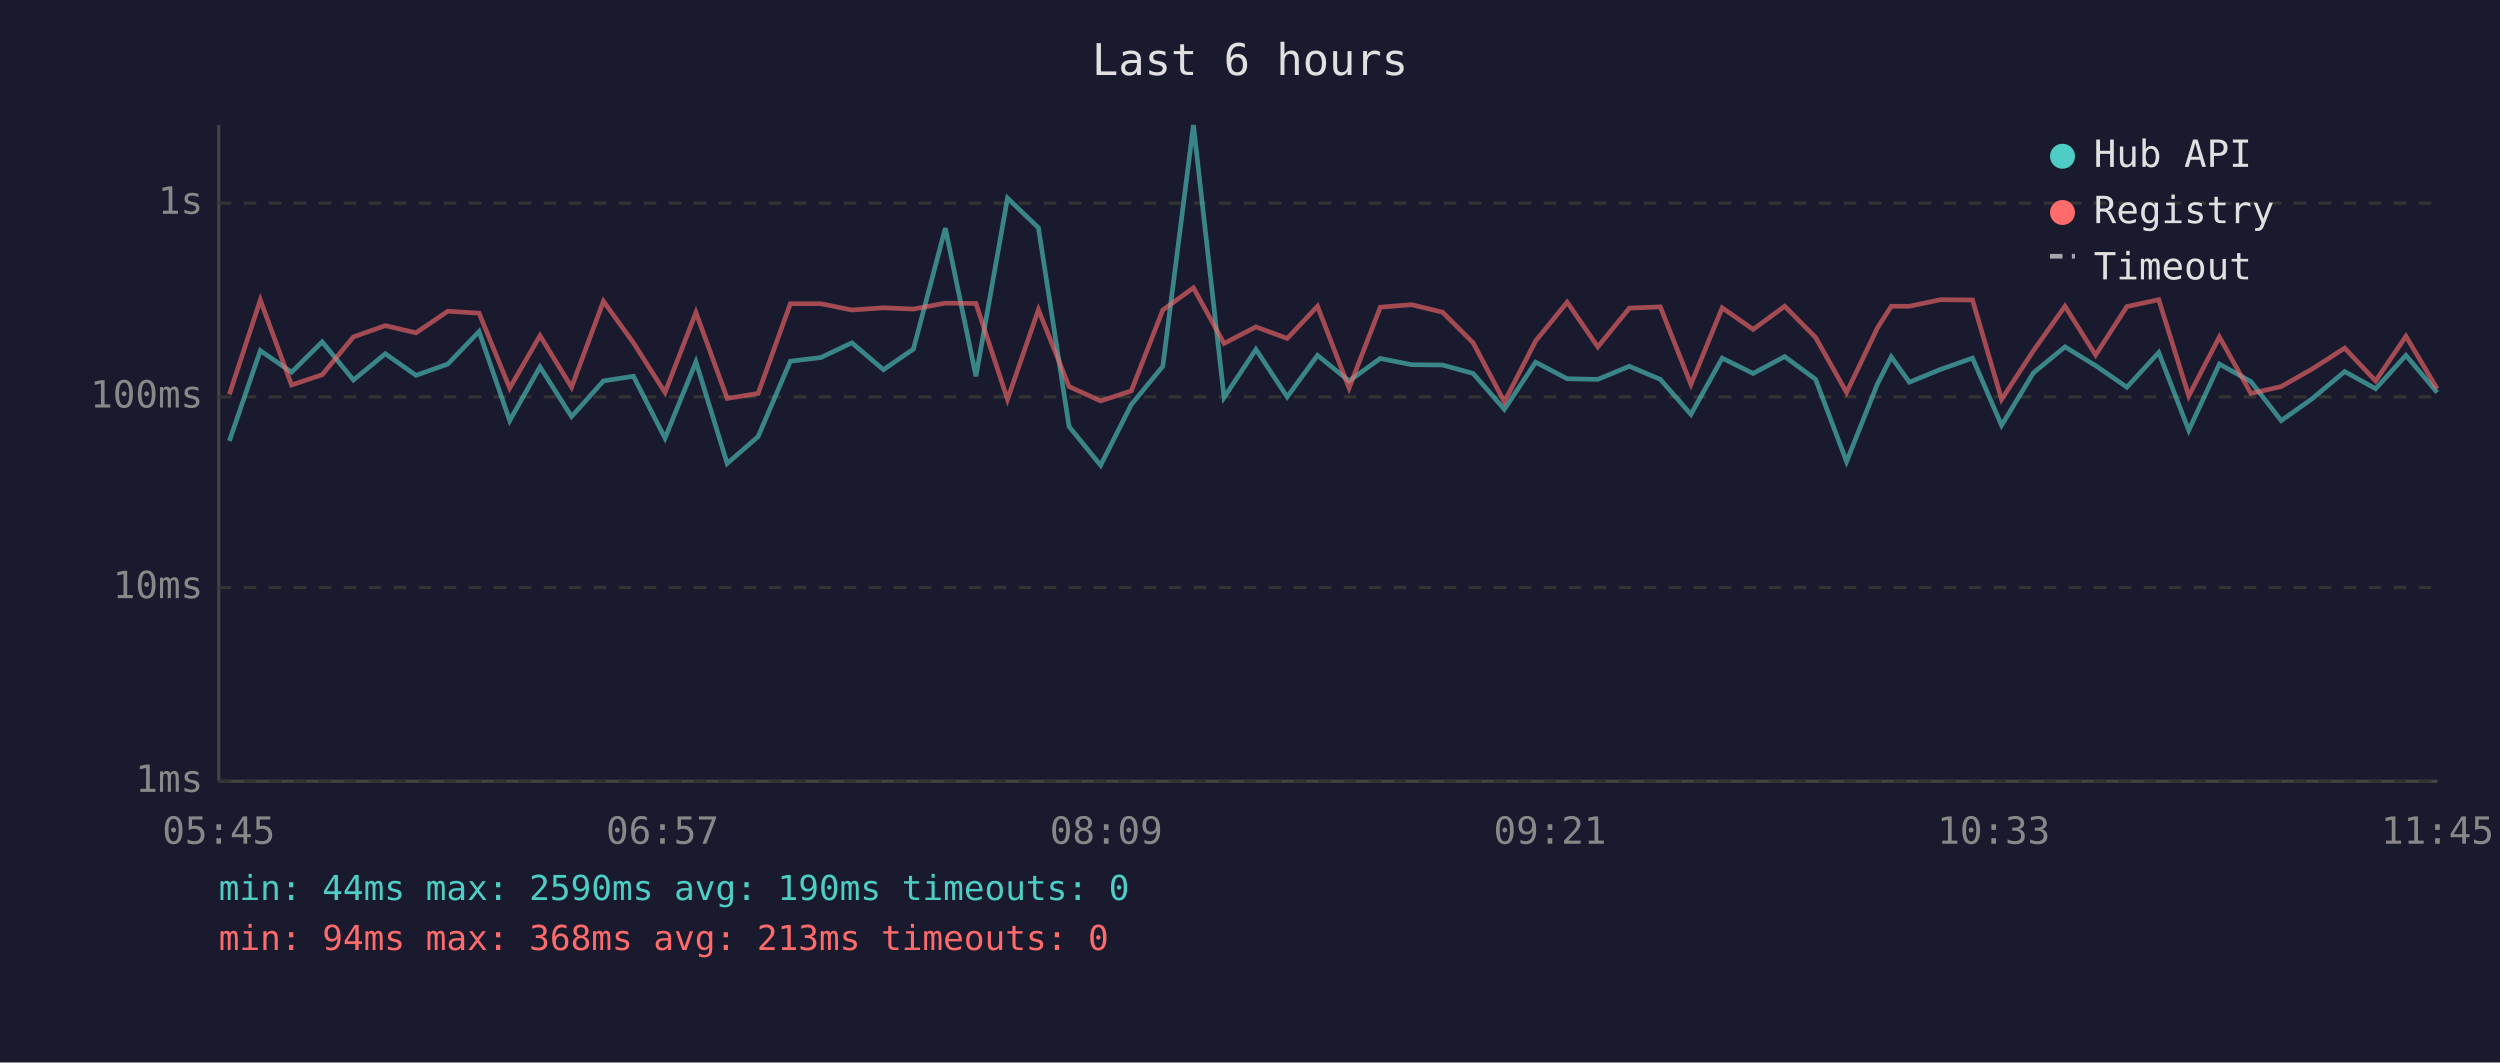
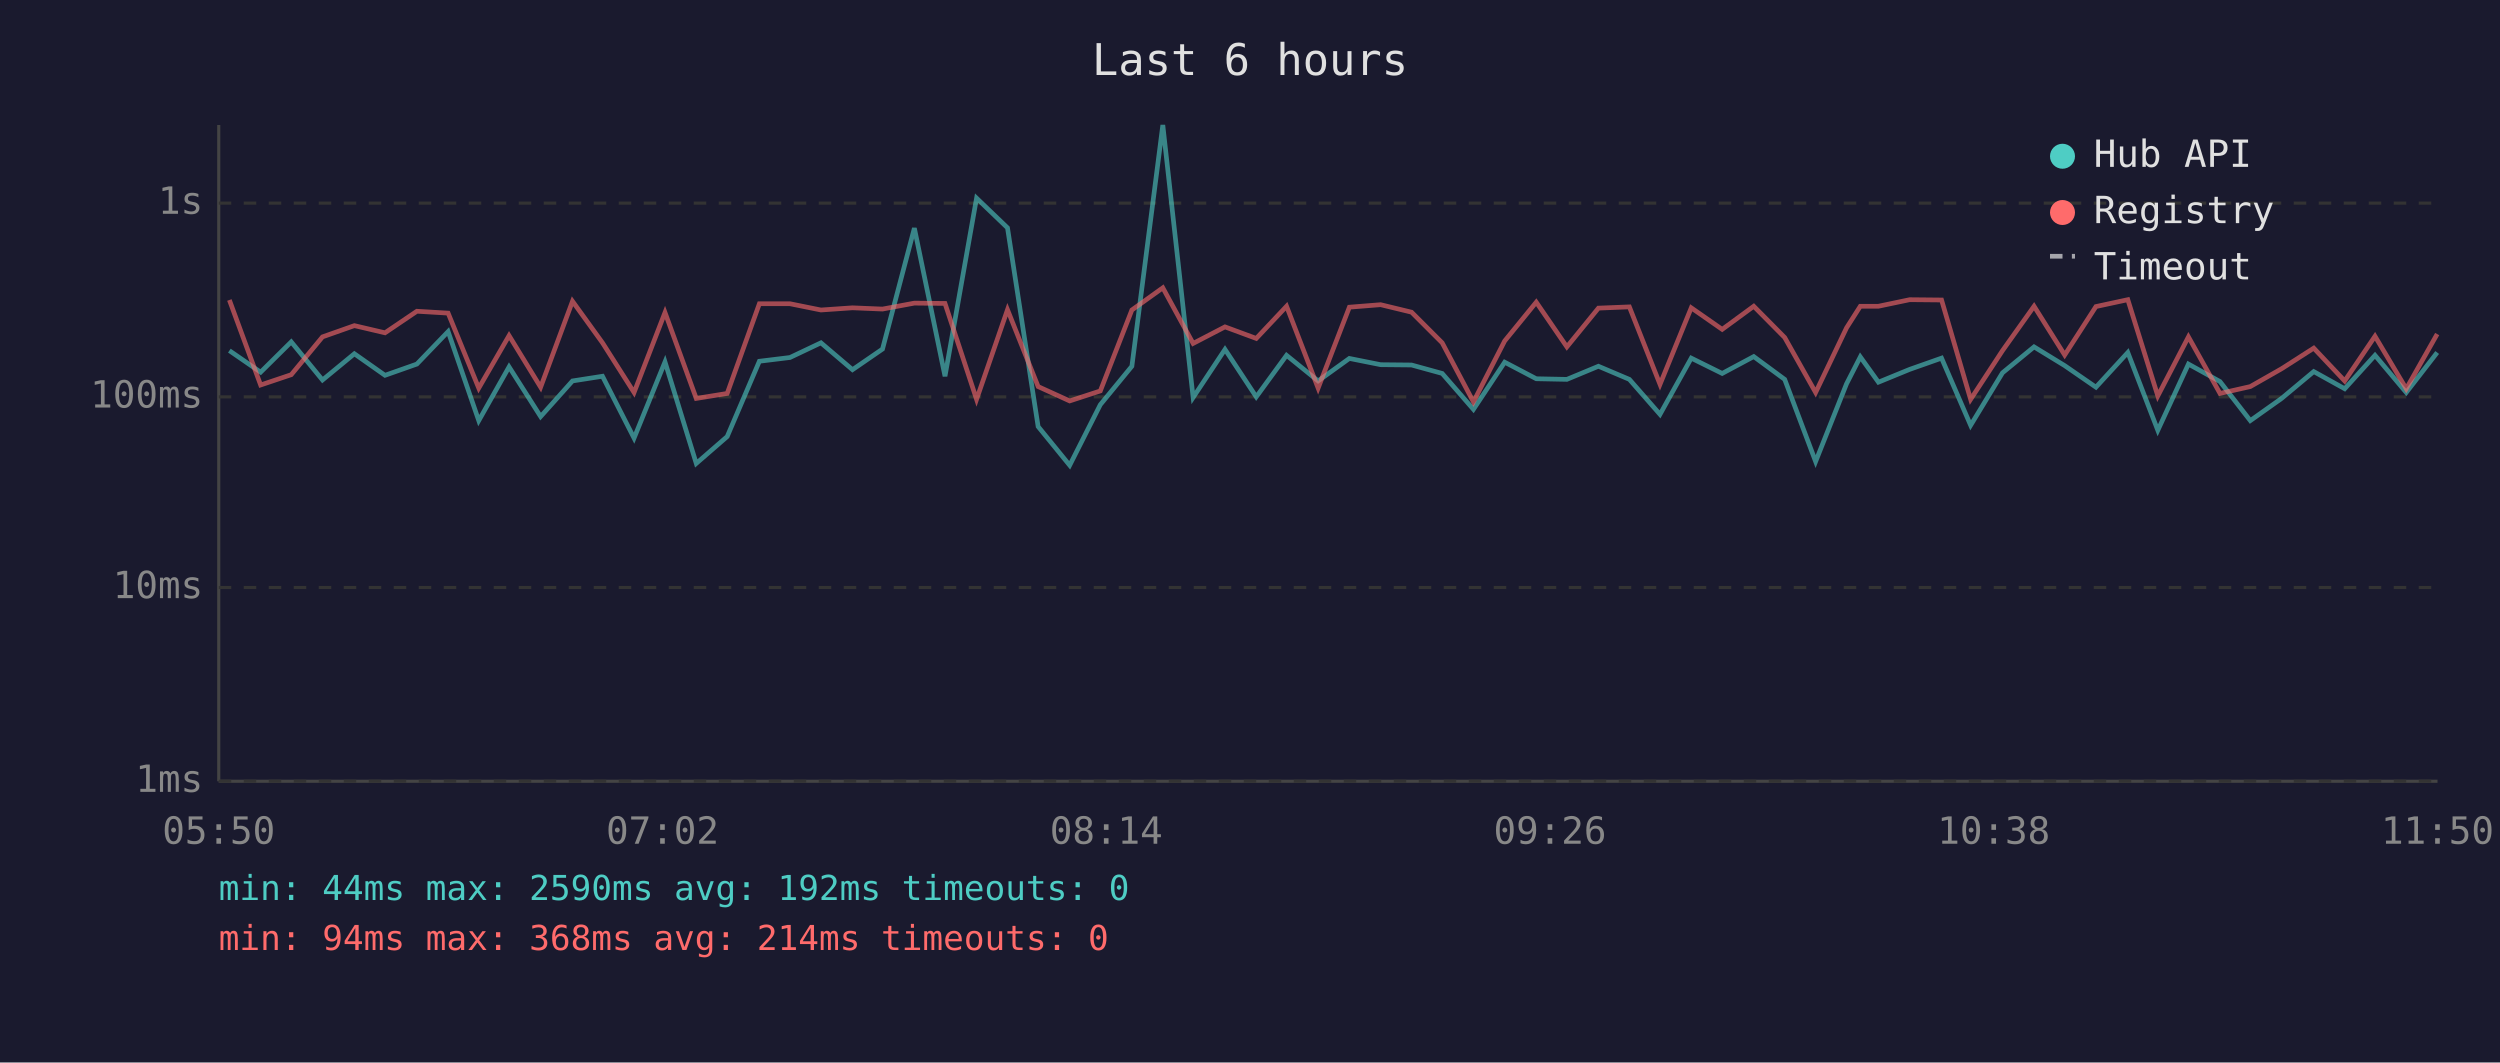
<svg xmlns="http://www.w3.org/2000/svg" viewBox="0 0 800 340" font-family="monospace" font-size="12">
  <rect width="800" height="340" fill="#1a1a2e" />
  <text x="400" y="24" fill="#e0e0e0" font-size="14" text-anchor="middle">Last 6 hours</text>
  <line x1="70" y1="40" x2="70" y2="250" stroke="#444" stroke-width="1" />
  <line x1="70" y1="250" x2="780" y2="250" stroke="#444" stroke-width="1" />
  <line x1="70" y1="250" x2="780" y2="250" stroke="#333" stroke-width="1" stroke-dasharray="4" />
  <text x="65" y="250" fill="#888" text-anchor="end" dominant-baseline="middle">1ms</text>
  <line x1="70" y1="188" x2="780" y2="188" stroke="#333" stroke-width="1" stroke-dasharray="4" />
  <text x="65" y="188" fill="#888" text-anchor="end" dominant-baseline="middle">10ms</text>
  <line x1="70" y1="127" x2="780" y2="127" stroke="#333" stroke-width="1" stroke-dasharray="4" />
  <text x="65" y="127" fill="#888" text-anchor="end" dominant-baseline="middle">100ms</text>
  <line x1="70" y1="65" x2="780" y2="65" stroke="#333" stroke-width="1" stroke-dasharray="4" />
  <text x="65" y="65" fill="#888" text-anchor="end" dominant-baseline="middle">1s</text>
-   <text x="70" y="270" fill="#888" text-anchor="middle">05:45</text>
-   <text x="212" y="270" fill="#888" text-anchor="middle">06:57</text>
-   <text x="354" y="270" fill="#888" text-anchor="middle">08:09</text>
-   <text x="496" y="270" fill="#888" text-anchor="middle">09:21</text>
-   <text x="638" y="270" fill="#888" text-anchor="middle">10:33</text>
-   <text x="780" y="270" fill="#888" text-anchor="middle">11:45</text>
-   <polyline points="73.4,141.1 83.3,112.2 93.3,119.1 103.1,109.4 113.1,121.6 123.3,113.2 133.1,120.1 143.3,116.5 153.3,106.1 163.1,134.6 172.8,117.4 182.9,133.3 193.1,121.9 202.7,120.4 212.8,140.2 222.7,115.8 232.7,148.3 242.6,139.7 252.9,115.6 262.7,114.4 272.6,109.7 282.7,118.3 292.3,111.7 302.5,73.0 312.3,120.4 322.4,63.4 332.3,72.9 342.1,136.5 352.2,148.9 362.0,129.5 372.1,117.2 381.9,40.0 391.7,127.2 401.9,111.8 411.9,127.0 421.6,113.7 431.7,121.9 441.7,114.7 451.7,116.7 461.6,116.8 471.4,119.5 481.4,131.0 491.4,115.9 501.5,121.2 511.3,121.4 521.4,117.2 531.3,121.4 541.1,132.6 551.1,114.6 561.0,119.5 571.1,114.1 581.0,121.4 590.9,147.7 600.8,122.8 605.2,114.2 611.0,122.3 621.0,118.2 631.2,114.6 640.5,136.1 650.7,119.3 660.8,111.0 670.6,117.0 680.6,123.9 690.8,112.8 700.4,137.7 710.2,116.5 720.3,122.1 730.0,134.6 740.0,127.5 750.3,118.9 760.2,124.4 769.9,113.7 779.9,125.6" fill="none" stroke="#4ecdc4" stroke-width="1.5" opacity="0.6" />
-   <polyline points="73.4,126.2 83.3,96.0 93.3,123.2 103.1,119.9 113.1,107.8 123.3,104.2 133.1,106.5 143.3,99.6 153.3,100.2 163.1,124.2 172.8,107.4 182.9,123.9 193.1,96.4 202.7,109.7 212.8,125.6 222.7,100.0 232.7,127.5 242.6,125.9 252.9,97.2 262.7,97.2 272.6,99.2 282.7,98.5 292.3,98.9 302.5,97.0 312.3,97.1 322.4,127.8 332.3,99.1 342.1,123.7 352.2,128.3 362.0,125.1 372.1,99.2 381.9,92.1 391.7,109.9 401.9,104.6 411.9,108.3 421.6,98.0 431.7,124.2 441.7,98.3 451.7,97.5 461.6,99.9 471.4,109.7 481.4,128.6 491.4,109.1 501.5,96.7 511.3,111.0 521.4,98.6 531.3,98.2 541.1,123.0 551.1,98.5 561.0,105.4 571.1,98.0 581.0,108.0 590.9,125.6 600.8,104.9 605.2,98.0 611.0,98.0 621.0,95.9 631.2,96.0 640.5,127.8 650.7,112.2 660.8,98.0 670.6,113.6 680.6,98.1 690.8,95.9 700.4,126.7 710.2,107.8 720.3,125.9 730.0,123.7 740.0,118.0 750.3,111.4 760.2,121.9 769.9,107.6 779.9,124.4" fill="none" stroke="#ff6b6b" stroke-width="1.5" opacity="0.6" />
+   <text x="70" y="270" fill="#888" text-anchor="middle">05:50</text>
+   <text x="212" y="270" fill="#888" text-anchor="middle">07:02</text>
+   <text x="354" y="270" fill="#888" text-anchor="middle">08:14</text>
+   <text x="496" y="270" fill="#888" text-anchor="middle">09:26</text>
+   <text x="638" y="270" fill="#888" text-anchor="middle">10:38</text>
+   <text x="780" y="270" fill="#888" text-anchor="middle">11:50</text>
+   <polyline points="73.4,112.2 83.4,119.1 93.2,109.4 103.2,121.6 113.4,113.2 123.2,120.1 133.4,116.5 143.4,106.1 153.2,134.6 162.9,117.4 173.0,133.3 183.2,121.9 192.8,120.4 202.9,140.2 212.8,115.8 222.8,148.3 232.7,139.7 243.0,115.6 252.8,114.4 262.7,109.7 272.8,118.3 282.4,111.7 292.6,73.0 302.4,120.4 312.5,63.4 322.4,72.9 332.2,136.5 342.3,148.9 352.1,129.5 362.2,117.2 372.1,40.0 381.8,127.2 392.0,111.8 402.0,127.0 411.7,113.7 421.8,121.9 431.8,114.7 441.8,116.7 451.7,116.8 461.5,119.5 471.5,131.0 481.5,115.9 491.6,121.2 501.4,121.4 511.5,117.2 521.4,121.4 531.2,132.6 541.2,114.6 551.1,119.5 561.2,114.1 571.1,121.4 581.0,147.7 590.9,122.8 595.3,114.2 601.1,122.3 611.1,118.2 621.3,114.6 630.6,136.1 640.8,119.3 650.9,111.0 660.7,117.0 670.7,123.9 680.9,112.8 690.5,137.7 700.3,116.5 710.4,122.1 720.1,134.6 730.1,127.5 740.4,118.9 750.3,124.4 760.0,113.7 770.0,125.6 779.9,112.8" fill="none" stroke="#4ecdc4" stroke-width="1.5" opacity="0.6" />
+   <polyline points="73.4,96.0 83.4,123.2 93.2,119.9 103.2,107.8 113.4,104.2 123.2,106.5 133.4,99.6 143.4,100.2 153.2,124.2 162.9,107.4 173.0,123.9 183.2,96.4 192.8,109.7 202.9,125.6 212.8,100.0 222.8,127.5 232.7,125.9 243.0,97.2 252.8,97.2 262.7,99.2 272.8,98.5 282.4,98.9 292.6,97.0 302.4,97.1 312.5,127.8 322.4,99.1 332.2,123.7 342.3,128.3 352.1,125.1 362.2,99.2 372.1,92.1 381.8,109.9 392.0,104.6 402.0,108.3 411.7,98.0 421.8,124.2 431.8,98.3 441.8,97.5 451.7,99.9 461.5,109.7 471.5,128.6 481.5,109.1 491.6,96.7 501.4,111.0 511.5,98.6 521.4,98.2 531.2,123.0 541.2,98.5 551.1,105.4 561.2,98.0 571.1,108.0 581.0,125.6 590.9,104.9 595.3,98.0 601.1,98.0 611.1,95.9 621.3,96.0 630.6,127.8 640.8,112.2 650.9,98.0 660.7,113.6 670.7,98.1 680.9,95.9 690.5,126.7 700.3,107.8 710.4,125.9 720.1,123.7 730.1,118.0 740.4,111.4 750.3,121.9 760.0,107.6 770.0,124.4 779.9,106.9" fill="none" stroke="#ff6b6b" stroke-width="1.5" opacity="0.6" />
  <circle cx="660" cy="50" r="4" fill="#4ecdc4" />
  <text x="670" y="50" fill="#e0e0e0" dominant-baseline="middle">Hub API</text>
  <circle cx="660" cy="68" r="4" fill="#ff6b6b" />
  <text x="670" y="68" fill="#e0e0e0" dominant-baseline="middle">Registry</text>
  <line x1="656" y1="82" x2="664" y2="82" stroke="#e0e0e0" stroke-width="1.5" stroke-dasharray="4,3" opacity="0.7" />
  <text x="670" y="86" fill="#e0e0e0" dominant-baseline="middle">Timeout</text>
-   <text x="70" y="288" fill="#4ecdc4" font-size="11">min: 44ms  max: 2590ms  avg: 190ms  timeouts: 0</text>
-   <text x="70" y="304" fill="#ff6b6b" font-size="11">min: 94ms  max: 368ms  avg: 213ms  timeouts: 0</text>
+   <text x="70" y="288" fill="#4ecdc4" font-size="11">min: 44ms  max: 2590ms  avg: 192ms  timeouts: 0</text>
+   <text x="70" y="304" fill="#ff6b6b" font-size="11">min: 94ms  max: 368ms  avg: 214ms  timeouts: 0</text>
</svg>
